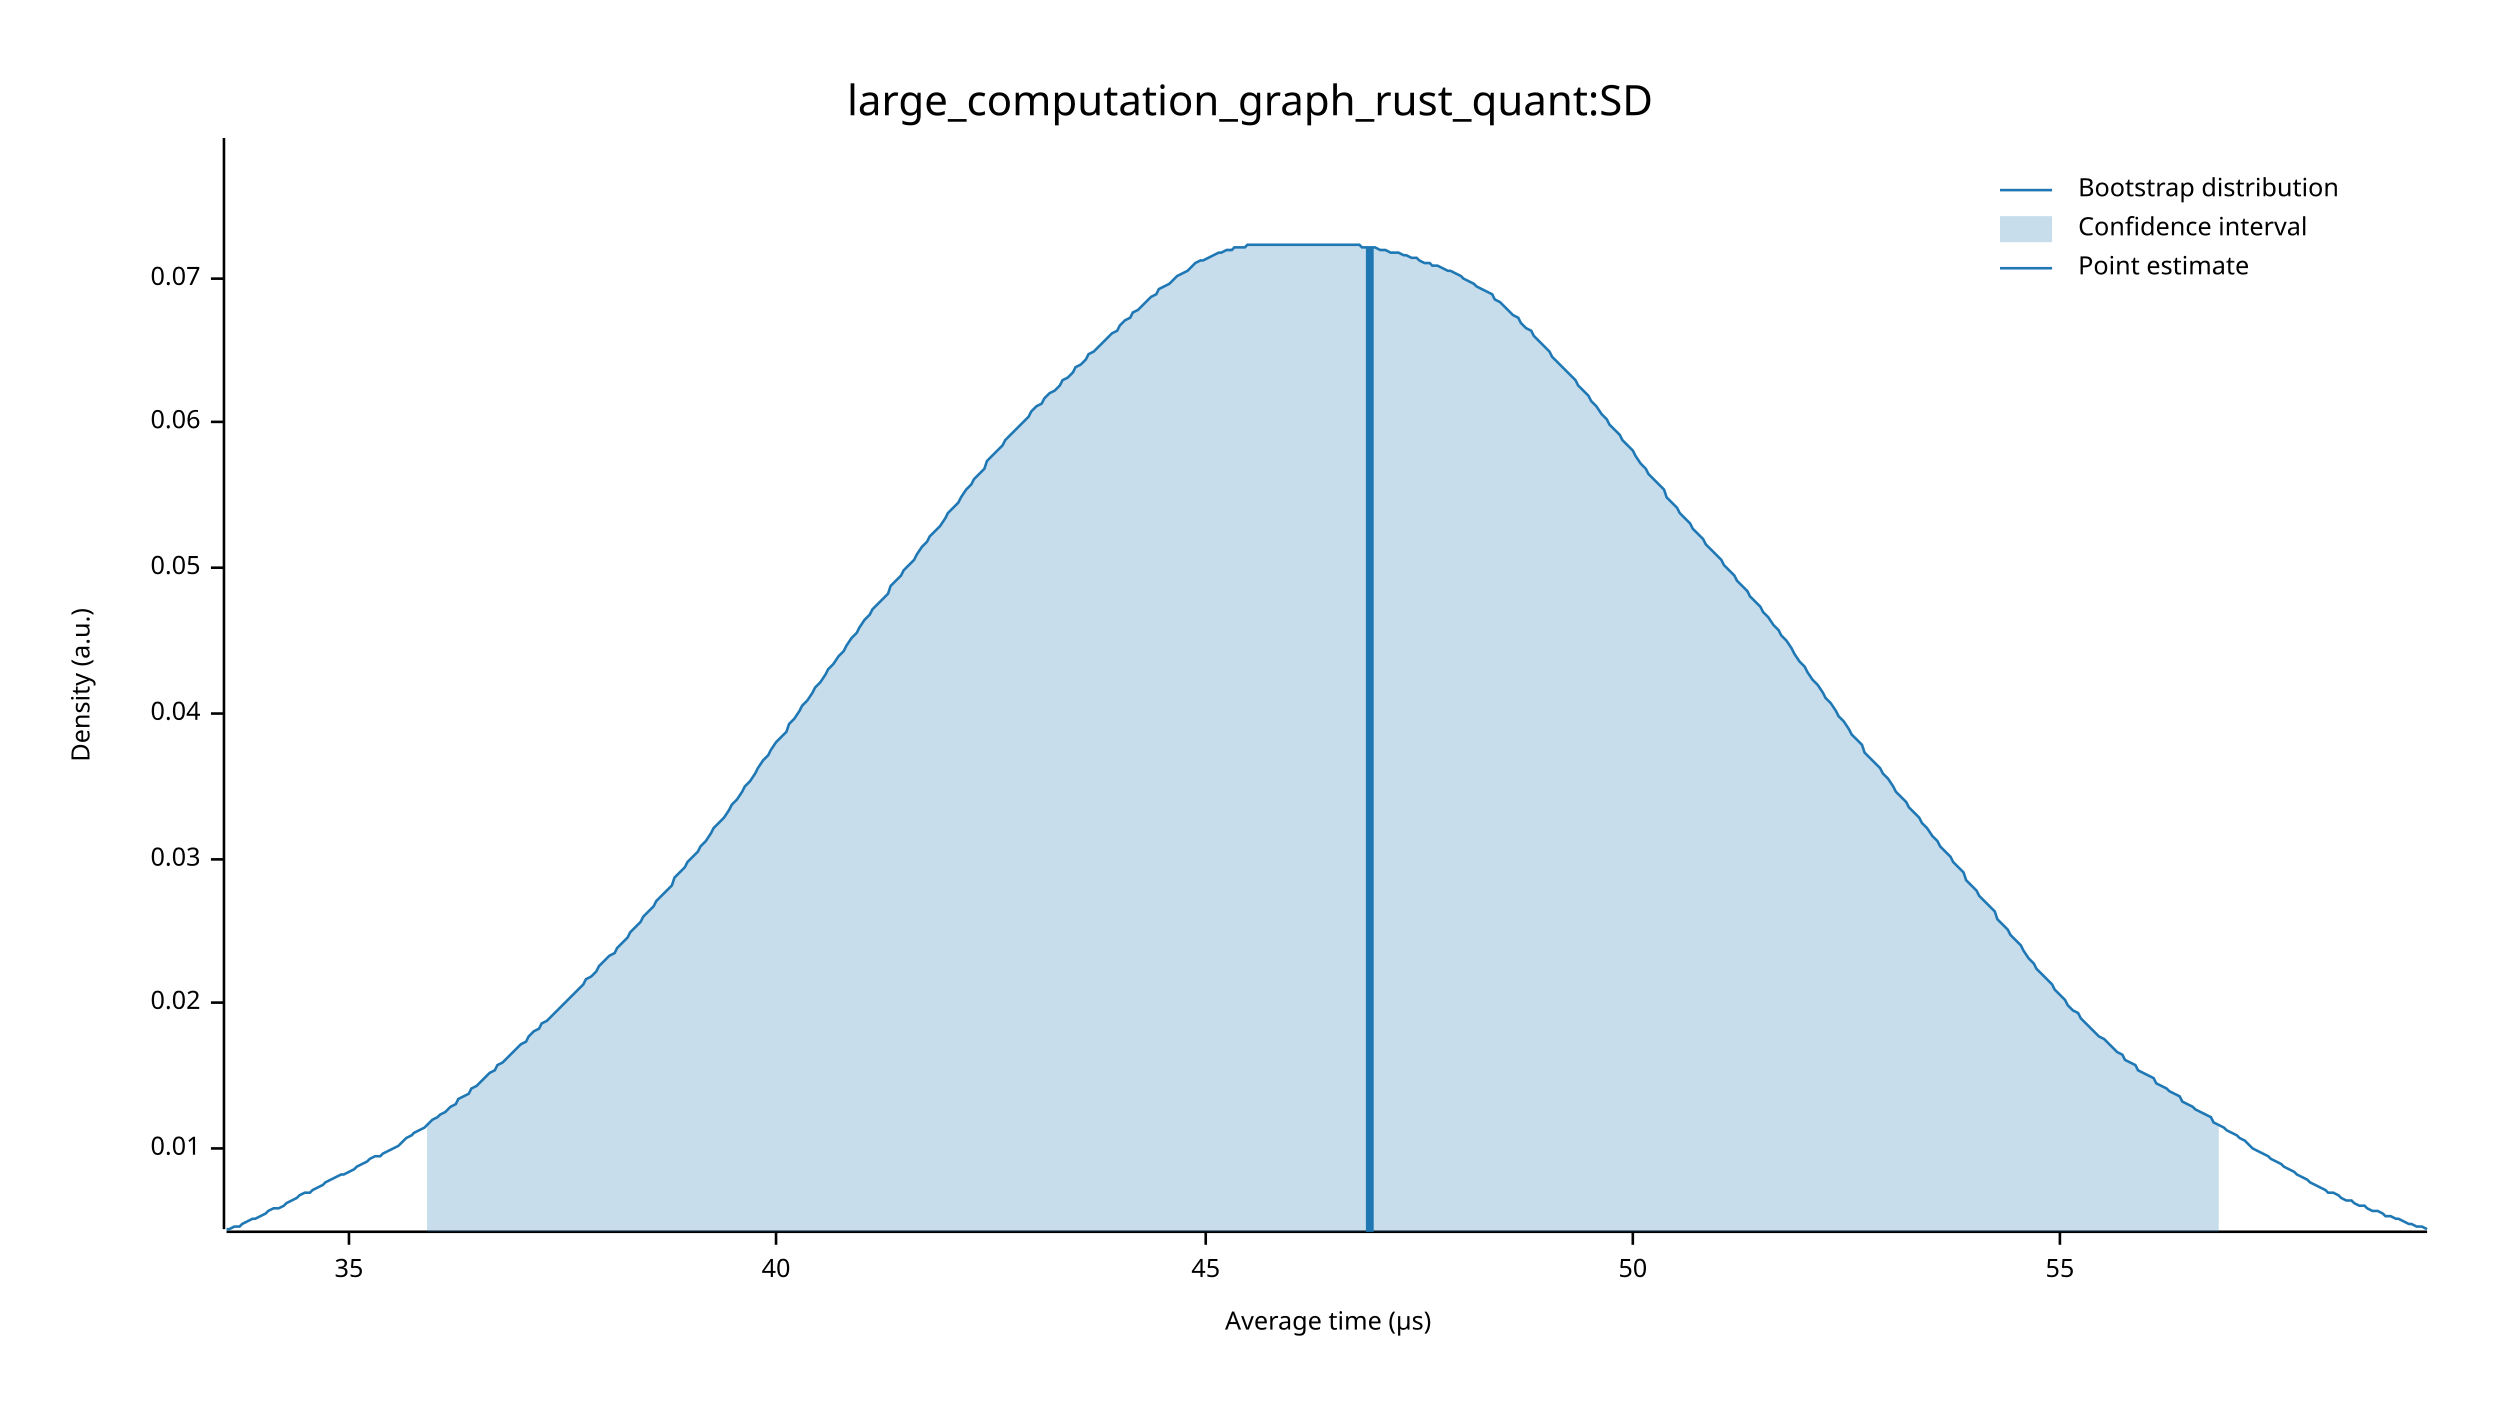
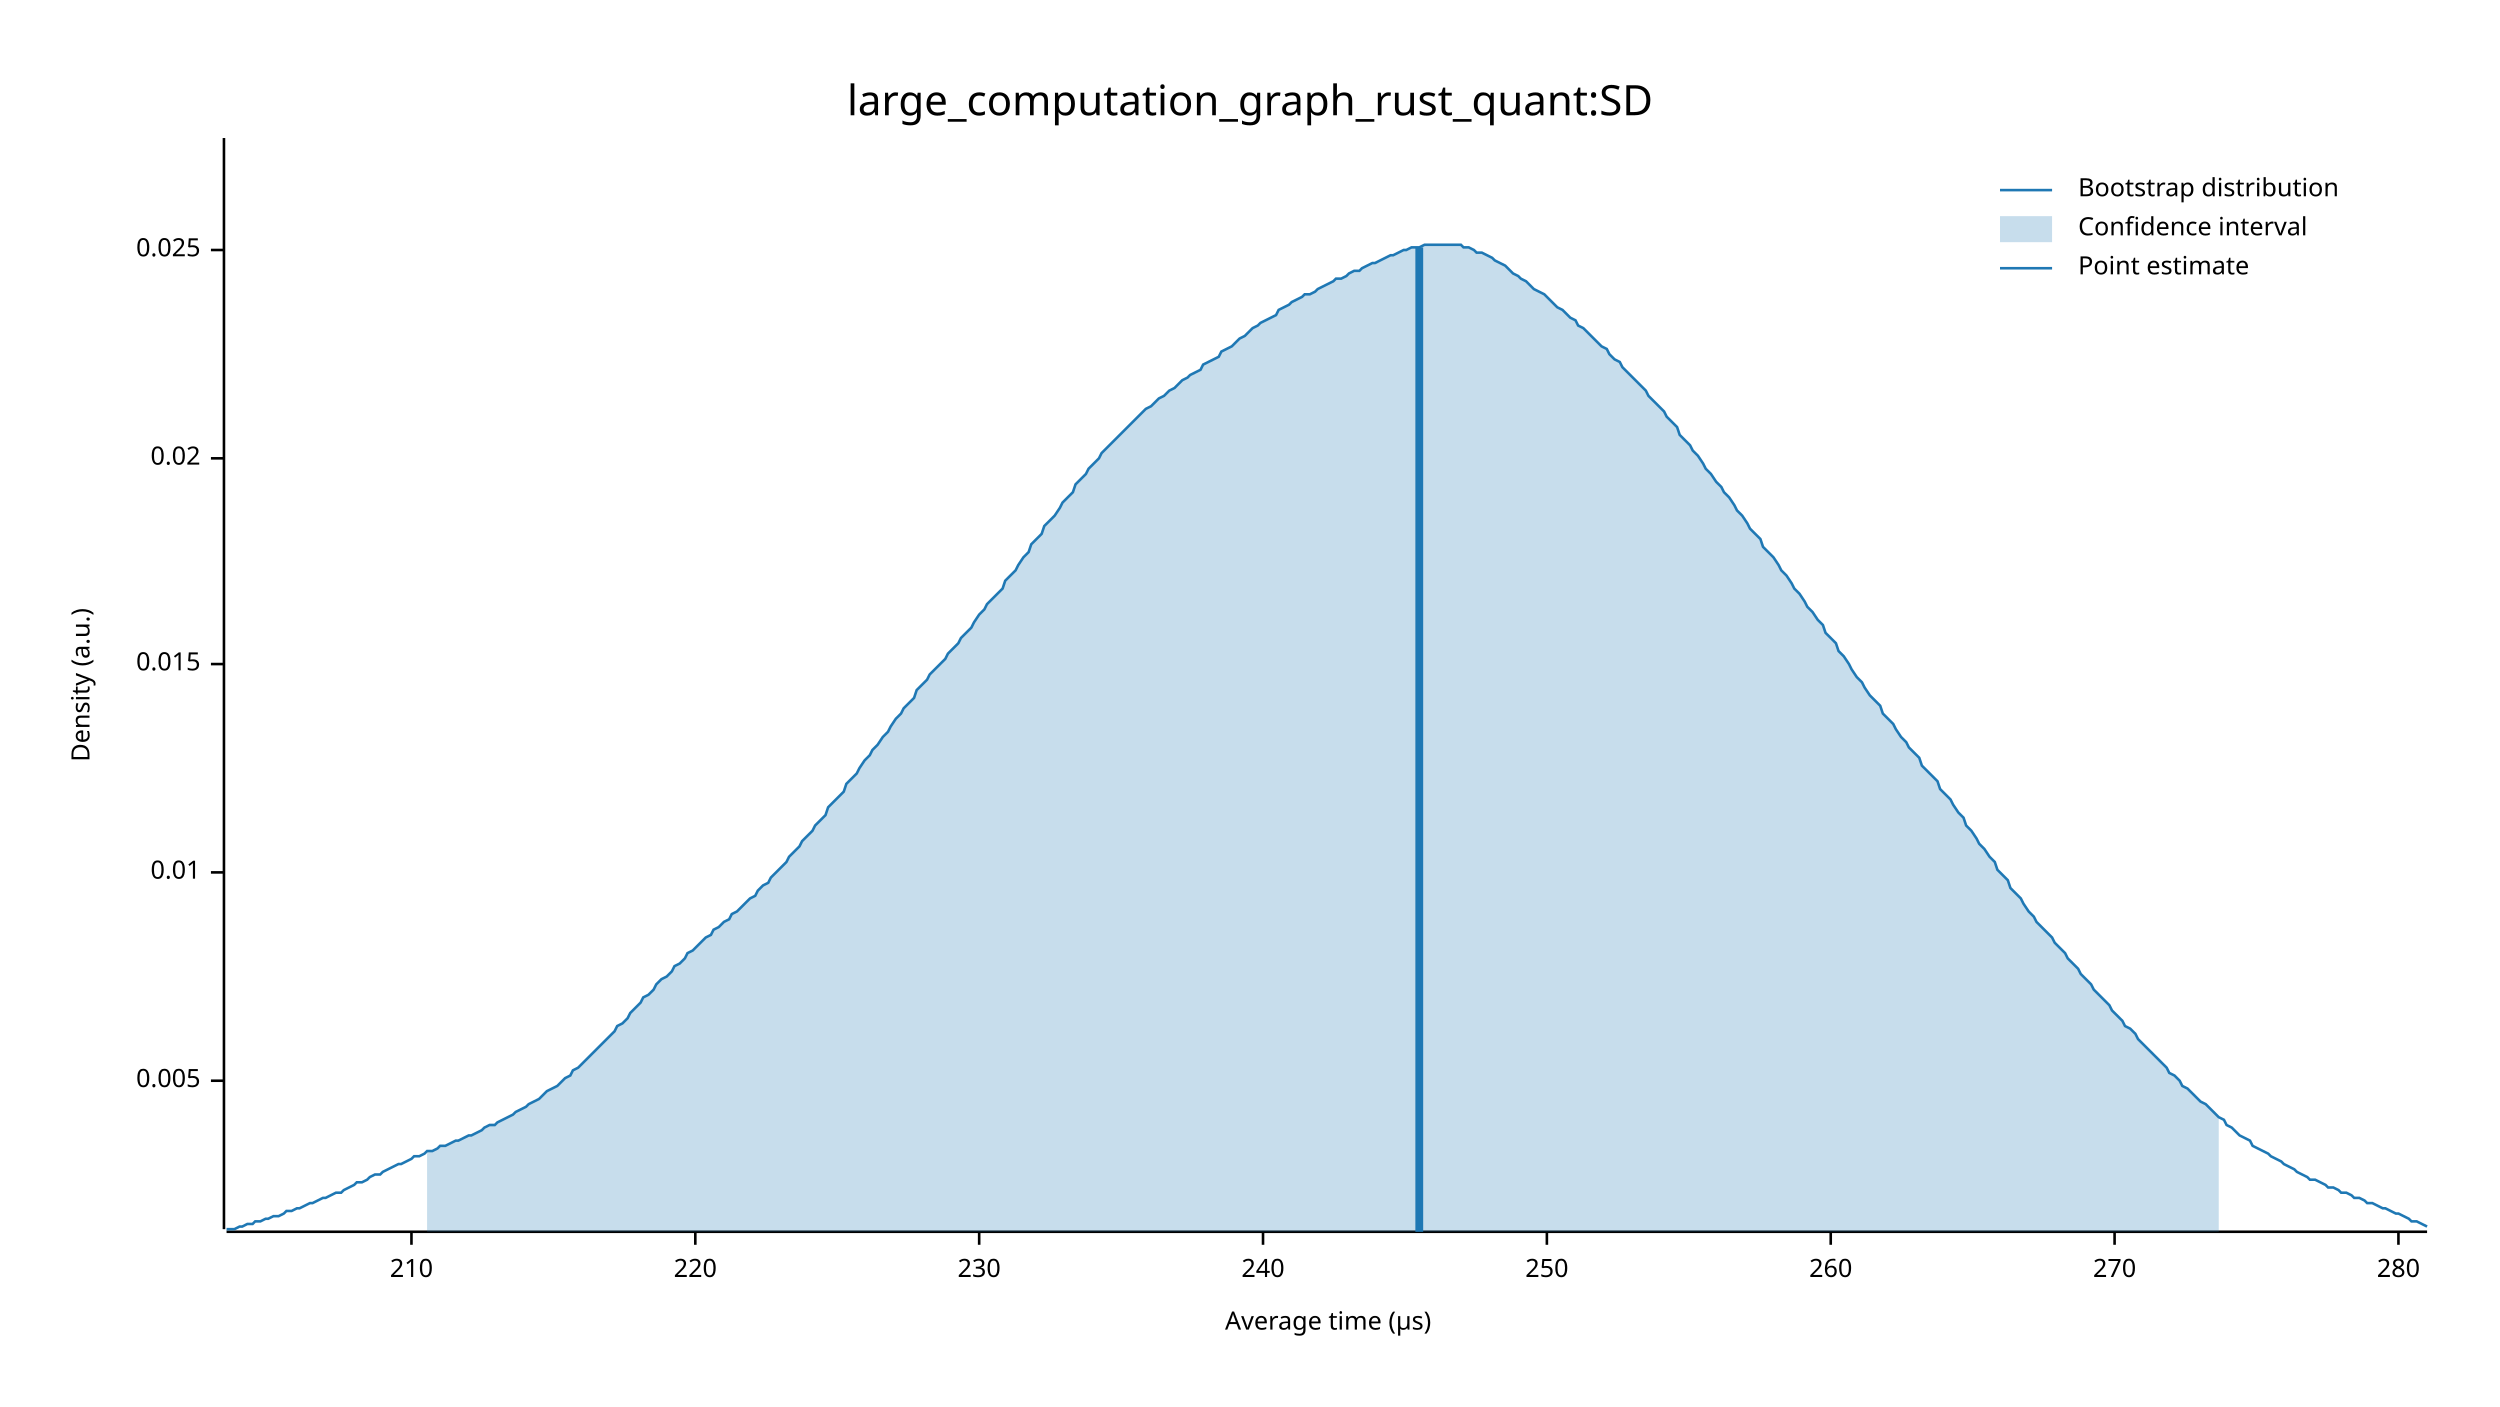
<svg xmlns="http://www.w3.org/2000/svg" width="960" height="540" viewBox="0 0 960 540">
  <text x="480" y="32" dy="0.76em" text-anchor="middle" font-family="sans-serif" font-size="16.129" opacity="1" fill="#000000">
large_computation_graph_rust_quant:SD
</text>
  <text x="27" y="263" dy="0.76em" text-anchor="middle" font-family="sans-serif" font-size="9.677" opacity="1" fill="#000000" transform="rotate(270, 27, 263)">
Density (a.u.)
</text>
  <text x="510" y="513" dy="-0.5ex" text-anchor="middle" font-family="sans-serif" font-size="9.677" opacity="1" fill="#000000">
Average time (µs)
</text>
  <polyline fill="none" opacity="1" stroke="#000000" stroke-width="1" points="86,53 86,472 " />
-   <text x="77" y="441" dy="0.5ex" text-anchor="end" font-family="sans-serif" font-size="9.677" opacity="1" fill="#000000">
+   <text x="77" y="415" dy="0.5ex" text-anchor="end" font-family="sans-serif" font-size="9.677" opacity="1" fill="#000000">
+ 0.005
+ </text>
+   <polyline fill="none" opacity="1" stroke="#000000" stroke-width="1" points="81,415 86,415 " />
+   <text x="77" y="335" dy="0.5ex" text-anchor="end" font-family="sans-serif" font-size="9.677" opacity="1" fill="#000000">
0.01
</text>
-   <polyline fill="none" opacity="1" stroke="#000000" stroke-width="1" points="81,441 86,441 " />
-   <text x="77" y="385" dy="0.5ex" text-anchor="end" font-family="sans-serif" font-size="9.677" opacity="1" fill="#000000">
+   <polyline fill="none" opacity="1" stroke="#000000" stroke-width="1" points="81,335 86,335 " />
+   <text x="77" y="255" dy="0.5ex" text-anchor="end" font-family="sans-serif" font-size="9.677" opacity="1" fill="#000000">
+ 0.015
+ </text>
+   <polyline fill="none" opacity="1" stroke="#000000" stroke-width="1" points="81,255 86,255 " />
+   <text x="77" y="176" dy="0.5ex" text-anchor="end" font-family="sans-serif" font-size="9.677" opacity="1" fill="#000000">
0.02
</text>
-   <polyline fill="none" opacity="1" stroke="#000000" stroke-width="1" points="81,385 86,385 " />
-   <text x="77" y="330" dy="0.5ex" text-anchor="end" font-family="sans-serif" font-size="9.677" opacity="1" fill="#000000">
- 0.03
+   <polyline fill="none" opacity="1" stroke="#000000" stroke-width="1" points="81,176 86,176 " />
+   <text x="77" y="96" dy="0.5ex" text-anchor="end" font-family="sans-serif" font-size="9.677" opacity="1" fill="#000000">
+ 0.025
</text>
-   <polyline fill="none" opacity="1" stroke="#000000" stroke-width="1" points="81,330 86,330 " />
-   <text x="77" y="274" dy="0.5ex" text-anchor="end" font-family="sans-serif" font-size="9.677" opacity="1" fill="#000000">
- 0.04
+   <polyline fill="none" opacity="1" stroke="#000000" stroke-width="1" points="81,96 86,96 " />
+   <polyline fill="none" opacity="1" stroke="#000000" stroke-width="1" points="87,473 932,473 " />
+   <text x="158" y="483" dy="0.76em" text-anchor="middle" font-family="sans-serif" font-size="9.677" opacity="1" fill="#000000">
+ 210
</text>
-   <polyline fill="none" opacity="1" stroke="#000000" stroke-width="1" points="81,274 86,274 " />
-   <text x="77" y="218" dy="0.5ex" text-anchor="end" font-family="sans-serif" font-size="9.677" opacity="1" fill="#000000">
- 0.05
+   <polyline fill="none" opacity="1" stroke="#000000" stroke-width="1" points="158,473 158,478 " />
+   <text x="267" y="483" dy="0.76em" text-anchor="middle" font-family="sans-serif" font-size="9.677" opacity="1" fill="#000000">
+ 220
</text>
-   <polyline fill="none" opacity="1" stroke="#000000" stroke-width="1" points="81,218 86,218 " />
-   <text x="77" y="162" dy="0.5ex" text-anchor="end" font-family="sans-serif" font-size="9.677" opacity="1" fill="#000000">
- 0.06
+   <polyline fill="none" opacity="1" stroke="#000000" stroke-width="1" points="267,473 267,478 " />
+   <text x="376" y="483" dy="0.76em" text-anchor="middle" font-family="sans-serif" font-size="9.677" opacity="1" fill="#000000">
+ 230
</text>
-   <polyline fill="none" opacity="1" stroke="#000000" stroke-width="1" points="81,162 86,162 " />
-   <text x="77" y="107" dy="0.5ex" text-anchor="end" font-family="sans-serif" font-size="9.677" opacity="1" fill="#000000">
- 0.07
+   <polyline fill="none" opacity="1" stroke="#000000" stroke-width="1" points="376,473 376,478 " />
+   <text x="485" y="483" dy="0.76em" text-anchor="middle" font-family="sans-serif" font-size="9.677" opacity="1" fill="#000000">
+ 240
</text>
-   <polyline fill="none" opacity="1" stroke="#000000" stroke-width="1" points="81,107 86,107 " />
-   <polyline fill="none" opacity="1" stroke="#000000" stroke-width="1" points="87,473 932,473 " />
-   <text x="134" y="483" dy="0.76em" text-anchor="middle" font-family="sans-serif" font-size="9.677" opacity="1" fill="#000000">
- 35
+   <polyline fill="none" opacity="1" stroke="#000000" stroke-width="1" points="485,473 485,478 " />
+   <text x="594" y="483" dy="0.76em" text-anchor="middle" font-family="sans-serif" font-size="9.677" opacity="1" fill="#000000">
+ 250
</text>
-   <polyline fill="none" opacity="1" stroke="#000000" stroke-width="1" points="134,473 134,478 " />
-   <text x="298" y="483" dy="0.76em" text-anchor="middle" font-family="sans-serif" font-size="9.677" opacity="1" fill="#000000">
- 40
+   <polyline fill="none" opacity="1" stroke="#000000" stroke-width="1" points="594,473 594,478 " />
+   <text x="703" y="483" dy="0.76em" text-anchor="middle" font-family="sans-serif" font-size="9.677" opacity="1" fill="#000000">
+ 260
</text>
-   <polyline fill="none" opacity="1" stroke="#000000" stroke-width="1" points="298,473 298,478 " />
-   <text x="463" y="483" dy="0.76em" text-anchor="middle" font-family="sans-serif" font-size="9.677" opacity="1" fill="#000000">
- 45
+   <polyline fill="none" opacity="1" stroke="#000000" stroke-width="1" points="703,473 703,478 " />
+   <text x="812" y="483" dy="0.76em" text-anchor="middle" font-family="sans-serif" font-size="9.677" opacity="1" fill="#000000">
+ 270
</text>
-   <polyline fill="none" opacity="1" stroke="#000000" stroke-width="1" points="463,473 463,478 " />
-   <text x="627" y="483" dy="0.76em" text-anchor="middle" font-family="sans-serif" font-size="9.677" opacity="1" fill="#000000">
- 50
+   <polyline fill="none" opacity="1" stroke="#000000" stroke-width="1" points="812,473 812,478 " />
+   <text x="921" y="483" dy="0.76em" text-anchor="middle" font-family="sans-serif" font-size="9.677" opacity="1" fill="#000000">
+ 280
</text>
-   <polyline fill="none" opacity="1" stroke="#000000" stroke-width="1" points="627,473 627,478 " />
-   <text x="791" y="483" dy="0.76em" text-anchor="middle" font-family="sans-serif" font-size="9.677" opacity="1" fill="#000000">
- 55
- </text>
-   <polyline fill="none" opacity="1" stroke="#000000" stroke-width="1" points="791,473 791,478 " />
-   <polyline fill="none" opacity="1" stroke="#1F78B4" stroke-width="1" points="87,472 88,472 90,471 92,471 93,470 95,469 97,468 98,468 100,467 102,466 103,465 105,464 107,464 109,463 110,462 112,461 114,460 115,459 117,458 119,458 120,457 122,456 124,455 125,454 127,453 129,452 131,451 132,451 134,450 136,449 137,448 139,447 141,446 142,445 144,444 146,444 147,443 149,442 151,441 153,440 154,439 156,437 158,436 159,435 161,434 163,433 164,432 166,430 168,429 169,428 171,427 173,425 175,424 176,422 178,421 180,420 181,418 183,417 185,415 186,414 188,412 190,411 191,409 193,408 195,406 197,404 198,403 200,401 202,400 203,398 205,396 207,395 208,393 210,392 212,390 214,388 215,387 217,385 219,383 220,382 222,380 224,378 225,376 227,375 229,373 230,371 232,369 234,367 236,366 237,364 239,362 241,360 242,358 244,356 246,354 247,352 249,350 251,348 252,346 254,344 256,342 258,340 259,337 261,335 263,333 264,331 266,329 268,327 269,325 271,323 273,320 274,318 276,316 278,314 280,311 281,309 283,307 285,304 286,302 288,300 290,297 291,295 293,292 295,290 296,288 298,285 300,283 302,281 303,278 305,276 307,273 308,271 310,269 312,266 313,264 315,262 317,259 318,257 320,255 322,252 324,250 325,248 327,245 329,243 330,241 332,238 334,236 335,234 337,232 339,230 341,228 342,225 344,223 346,221 347,219 349,217 351,215 352,213 354,210 356,208 357,206 359,204 361,202 363,199 364,197 366,195 368,193 369,191 371,188 373,186 374,184 376,182 378,180 379,177 381,175 383,173 385,171 386,169 388,167 390,165 391,164 393,162 395,160 396,158 398,156 400,155 401,153 403,151 405,150 407,148 408,146 410,145 412,143 413,141 415,140 417,138 418,136 420,135 422,133 423,132 425,130 427,128 429,127 430,125 432,123 434,122 435,120 437,119 439,117 440,116 442,114 444,113 445,111 447,110 449,109 451,107 452,106 454,105 456,104 457,103 459,101 461,100 462,100 464,99 466,98 468,97 469,97 471,96 473,96 474,95 476,95 478,95 479,94 481,94 483,94 484,94 486,94 488,94 490,94 491,94 493,94 495,94 496,94 498,94 500,94 501,94 503,94 505,94 506,94 508,94 510,94 512,94 513,94 515,94 517,94 518,94 520,94 522,94 523,95 525,95 527,95 528,95 530,96 532,96 534,97 535,97 537,97 539,98 540,98 542,99 544,99 545,100 547,101 549,101 550,102 552,102 554,103 556,104 557,104 559,105 561,106 562,107 564,108 566,109 567,110 569,111 571,112 573,113 574,115 576,116 578,118 579,119 581,121 583,122 584,124 586,126 588,127 589,129 591,131 593,133 595,135 596,137 598,139 600,141 601,142 603,144 605,146 606,148 608,150 610,152 611,154 613,156 615,159 617,161 618,163 620,165 622,167 623,169 625,171 627,173 628,175 630,178 632,180 633,182 635,184 637,186 639,188 640,191 642,193 644,195 645,197 647,199 649,201 650,203 652,205 654,207 655,209 657,211 659,213 661,215 662,217 664,219 666,221 667,223 669,225 671,227 672,229 674,231 676,233 677,235 679,237 681,240 683,242 684,244 686,246 688,249 689,251 691,254 693,256 694,258 696,261 698,263 700,266 701,268 703,270 705,273 706,275 708,277 710,280 711,282 713,284 715,286 716,289 718,291 720,293 722,295 723,297 725,299 727,302 728,304 730,306 732,308 733,310 735,312 737,314 738,316 740,318 742,321 744,323 745,325 747,327 749,329 750,331 752,333 754,335 755,338 757,340 759,342 760,344 762,346 764,348 766,350 767,353 769,355 771,357 772,359 774,361 776,363 777,365 779,368 781,370 782,372 784,374 786,376 788,378 789,380 791,382 793,384 794,386 796,388 798,389 799,391 801,393 803,395 804,396 806,398 808,399 810,401 811,402 813,404 815,405 816,407 818,408 820,409 821,411 823,412 825,413 827,414 828,416 830,417 832,418 833,419 835,420 837,421 838,423 840,424 842,425 843,426 845,427 847,428 849,429 850,431 852,432 854,433 855,434 857,435 859,436 860,437 862,438 864,440 865,441 867,442 869,443 871,444 872,445 874,446 876,447 877,448 879,449 881,450 882,451 884,452 886,453 887,454 889,455 891,456 893,457 894,458 896,458 898,459 899,460 901,461 903,461 904,462 906,463 908,463 909,464 911,465 913,465 915,466 916,467 918,467 920,468 921,468 923,469 925,470 926,470 928,471 930,471 932,472 " />
-   <polygon opacity="0.25" fill="#1F78B4" points="164,432 166,430 168,429 169,428 171,427 173,425 175,424 176,422 178,421 180,420 181,418 183,417 185,415 186,414 188,412 190,411 191,409 193,408 195,406 197,404 198,403 200,401 202,400 203,398 205,396 207,395 208,393 210,392 212,390 214,388 215,387 217,385 219,383 220,382 222,380 224,378 225,376 227,375 229,373 230,371 232,369 234,367 236,366 237,364 239,362 241,360 242,358 244,356 246,354 247,352 249,350 251,348 252,346 254,344 256,342 258,340 259,337 261,335 263,333 264,331 266,329 268,327 269,325 271,323 273,320 274,318 276,316 278,314 280,311 281,309 283,307 285,304 286,302 288,300 290,297 291,295 293,292 295,290 296,288 298,285 300,283 302,281 303,278 305,276 307,273 308,271 310,269 312,266 313,264 315,262 317,259 318,257 320,255 322,252 324,250 325,248 327,245 329,243 330,241 332,238 334,236 335,234 337,232 339,230 341,228 342,225 344,223 346,221 347,219 349,217 351,215 352,213 354,210 356,208 357,206 359,204 361,202 363,199 364,197 366,195 368,193 369,191 371,188 373,186 374,184 376,182 378,180 379,177 381,175 383,173 385,171 386,169 388,167 390,165 391,164 393,162 395,160 396,158 398,156 400,155 401,153 403,151 405,150 407,148 408,146 410,145 412,143 413,141 415,140 417,138 418,136 420,135 422,133 423,132 425,130 427,128 429,127 430,125 432,123 434,122 435,120 437,119 439,117 440,116 442,114 444,113 445,111 447,110 449,109 451,107 452,106 454,105 456,104 457,103 459,101 461,100 462,100 464,99 466,98 468,97 469,97 471,96 473,96 474,95 476,95 478,95 479,94 481,94 483,94 484,94 486,94 488,94 490,94 491,94 493,94 495,94 496,94 498,94 500,94 501,94 503,94 505,94 506,94 508,94 510,94 512,94 513,94 515,94 517,94 518,94 520,94 522,94 523,95 525,95 527,95 528,95 530,96 532,96 534,97 535,97 537,97 539,98 540,98 542,99 544,99 545,100 547,101 549,101 550,102 552,102 554,103 556,104 557,104 559,105 561,106 562,107 564,108 566,109 567,110 569,111 571,112 573,113 574,115 576,116 578,118 579,119 581,121 583,122 584,124 586,126 588,127 589,129 591,131 593,133 595,135 596,137 598,139 600,141 601,142 603,144 605,146 606,148 608,150 610,152 611,154 613,156 615,159 617,161 618,163 620,165 622,167 623,169 625,171 627,173 628,175 630,178 632,180 633,182 635,184 637,186 639,188 640,191 642,193 644,195 645,197 647,199 649,201 650,203 652,205 654,207 655,209 657,211 659,213 661,215 662,217 664,219 666,221 667,223 669,225 671,227 672,229 674,231 676,233 677,235 679,237 681,240 683,242 684,244 686,246 688,249 689,251 691,254 693,256 694,258 696,261 698,263 700,266 701,268 703,270 705,273 706,275 708,277 710,280 711,282 713,284 715,286 716,289 718,291 720,293 722,295 723,297 725,299 727,302 728,304 730,306 732,308 733,310 735,312 737,314 738,316 740,318 742,321 744,323 745,325 747,327 749,329 750,331 752,333 754,335 755,338 757,340 759,342 760,344 762,346 764,348 766,350 767,353 769,355 771,357 772,359 774,361 776,363 777,365 779,368 781,370 782,372 784,374 786,376 788,378 789,380 791,382 793,384 794,386 796,388 798,389 799,391 801,393 803,395 804,396 806,398 808,399 810,401 811,402 813,404 815,405 816,407 818,408 820,409 821,411 823,412 825,413 827,414 828,416 830,417 832,418 833,419 835,420 837,421 838,423 840,424 842,425 843,426 845,427 847,428 849,429 850,431 852,432 852,473 164,473 " />
-   <polyline fill="none" opacity="1" stroke="#1F78B4" stroke-width="3" points="526,473 526,95 " />
+   <polyline fill="none" opacity="1" stroke="#000000" stroke-width="1" points="921,473 921,478 " />
+   <polyline fill="none" opacity="1" stroke="#1F78B4" stroke-width="1" points="87,472 88,472 90,472 92,471 93,471 95,470 97,470 98,469 100,469 102,468 103,468 105,467 107,467 109,466 110,465 112,465 114,464 115,464 117,463 119,462 120,462 122,461 124,460 125,460 127,459 129,458 131,458 132,457 134,456 136,455 137,454 139,454 141,453 142,452 144,451 146,451 147,450 149,449 151,448 153,447 154,447 156,446 158,445 159,444 161,444 163,443 164,442 166,442 168,441 169,440 171,440 173,439 175,438 176,438 178,437 180,436 181,436 183,435 185,434 186,433 188,432 190,432 191,431 193,430 195,429 197,428 198,427 200,426 202,425 203,424 205,423 207,422 208,421 210,419 212,418 214,417 215,416 217,414 219,413 220,411 222,410 224,408 225,407 227,405 229,403 230,402 232,400 234,398 236,396 237,394 239,393 241,391 242,389 244,387 246,385 247,383 249,382 251,380 252,378 254,376 256,375 258,373 259,371 261,370 263,368 264,366 266,365 268,363 269,362 271,360 273,359 274,357 276,356 278,354 280,353 281,351 283,350 285,348 286,347 288,345 290,344 291,342 293,340 295,339 296,337 298,335 300,333 302,331 303,329 305,327 307,325 308,323 310,321 312,319 313,317 315,315 317,313 318,310 320,308 322,306 324,304 325,301 327,299 329,297 330,295 332,292 334,290 335,288 337,286 339,283 341,281 342,279 344,276 346,274 347,272 349,270 351,268 352,265 354,263 356,261 357,259 359,257 361,255 363,253 364,251 366,249 368,247 369,245 371,243 373,241 374,239 376,236 378,234 379,232 381,230 383,228 385,226 386,223 388,221 390,219 391,217 393,214 395,212 396,209 398,207 400,205 401,202 403,200 405,198 407,195 408,193 410,191 412,189 413,186 415,184 417,182 418,180 420,178 422,176 423,174 425,172 427,170 429,168 430,167 432,165 434,163 435,162 437,160 439,158 440,157 442,156 444,154 445,153 447,152 449,150 451,149 452,148 454,146 456,145 457,144 459,143 461,142 462,140 464,139 466,138 468,137 469,135 471,134 473,133 474,132 476,130 478,129 479,128 481,126 483,125 484,124 486,123 488,122 490,121 491,119 493,118 495,117 496,116 498,115 500,114 501,113 503,113 505,112 506,111 508,110 510,109 512,108 513,107 515,107 517,106 518,105 520,104 522,104 523,103 525,102 527,101 528,101 530,100 532,99 534,98 535,98 537,97 539,96 540,96 542,95 544,95 545,95 547,94 549,94 550,94 552,94 554,94 556,94 557,94 559,94 561,94 562,95 564,95 566,96 567,97 569,97 571,98 573,99 574,100 576,101 578,102 579,103 581,105 583,106 584,107 586,108 588,110 589,111 591,112 593,113 595,115 596,116 598,118 600,119 601,120 603,122 605,123 606,125 608,126 610,128 611,129 613,131 615,133 617,134 618,136 620,138 622,139 623,141 625,143 627,145 628,146 630,148 632,150 633,152 635,154 637,156 639,158 640,160 642,162 644,164 645,167 647,169 649,171 650,173 652,175 654,178 655,180 657,182 659,185 661,187 662,189 664,191 666,194 667,196 669,198 671,201 672,203 674,205 676,207 677,210 679,212 681,214 683,217 684,219 686,221 688,224 689,226 691,228 693,231 694,233 696,235 698,238 700,240 701,243 703,245 705,247 706,250 708,252 710,255 711,257 713,260 715,262 716,264 718,267 720,269 722,271 723,274 725,276 727,278 728,280 730,283 732,285 733,287 735,289 737,291 738,294 740,296 742,298 744,300 745,303 747,305 749,307 750,309 752,312 754,314 755,317 757,319 759,322 760,324 762,326 764,329 766,331 767,334 769,336 771,338 772,341 774,343 776,345 777,347 779,350 781,352 782,354 784,356 786,358 788,360 789,362 791,364 793,366 794,368 796,370 798,372 799,374 801,376 803,378 804,380 806,382 808,384 810,386 811,388 813,390 815,392 816,394 818,395 820,397 821,399 823,401 825,403 827,405 828,406 830,408 832,410 833,412 835,413 837,415 838,417 840,418 842,420 843,421 845,423 847,424 849,426 850,427 852,429 854,430 855,432 857,433 859,435 860,436 862,437 864,438 865,440 867,441 869,442 871,443 872,444 874,445 876,446 877,447 879,448 881,449 882,450 884,451 886,452 887,453 889,453 891,454 893,455 894,456 896,456 898,457 899,458 901,458 903,459 904,460 906,460 908,461 909,462 911,462 913,463 915,464 916,464 918,465 920,466 921,466 923,467 925,468 926,469 928,469 930,470 932,471 " />
+   <polygon opacity="0.25" fill="#1F78B4" points="164,442 166,442 168,441 169,440 171,440 173,439 175,438 176,438 178,437 180,436 181,436 183,435 185,434 186,433 188,432 190,432 191,431 193,430 195,429 197,428 198,427 200,426 202,425 203,424 205,423 207,422 208,421 210,419 212,418 214,417 215,416 217,414 219,413 220,411 222,410 224,408 225,407 227,405 229,403 230,402 232,400 234,398 236,396 237,394 239,393 241,391 242,389 244,387 246,385 247,383 249,382 251,380 252,378 254,376 256,375 258,373 259,371 261,370 263,368 264,366 266,365 268,363 269,362 271,360 273,359 274,357 276,356 278,354 280,353 281,351 283,350 285,348 286,347 288,345 290,344 291,342 293,340 295,339 296,337 298,335 300,333 302,331 303,329 305,327 307,325 308,323 310,321 312,319 313,317 315,315 317,313 318,310 320,308 322,306 324,304 325,301 327,299 329,297 330,295 332,292 334,290 335,288 337,286 339,283 341,281 342,279 344,276 346,274 347,272 349,270 351,268 352,265 354,263 356,261 357,259 359,257 361,255 363,253 364,251 366,249 368,247 369,245 371,243 373,241 374,239 376,236 378,234 379,232 381,230 383,228 385,226 386,223 388,221 390,219 391,217 393,214 395,212 396,209 398,207 400,205 401,202 403,200 405,198 407,195 408,193 410,191 412,189 413,186 415,184 417,182 418,180 420,178 422,176 423,174 425,172 427,170 429,168 430,167 432,165 434,163 435,162 437,160 439,158 440,157 442,156 444,154 445,153 447,152 449,150 451,149 452,148 454,146 456,145 457,144 459,143 461,142 462,140 464,139 466,138 468,137 469,135 471,134 473,133 474,132 476,130 478,129 479,128 481,126 483,125 484,124 486,123 488,122 490,121 491,119 493,118 495,117 496,116 498,115 500,114 501,113 503,113 505,112 506,111 508,110 510,109 512,108 513,107 515,107 517,106 518,105 520,104 522,104 523,103 525,102 527,101 528,101 530,100 532,99 534,98 535,98 537,97 539,96 540,96 542,95 544,95 545,95 547,94 549,94 550,94 552,94 554,94 556,94 557,94 559,94 561,94 562,95 564,95 566,96 567,97 569,97 571,98 573,99 574,100 576,101 578,102 579,103 581,105 583,106 584,107 586,108 588,110 589,111 591,112 593,113 595,115 596,116 598,118 600,119 601,120 603,122 605,123 606,125 608,126 610,128 611,129 613,131 615,133 617,134 618,136 620,138 622,139 623,141 625,143 627,145 628,146 630,148 632,150 633,152 635,154 637,156 639,158 640,160 642,162 644,164 645,167 647,169 649,171 650,173 652,175 654,178 655,180 657,182 659,185 661,187 662,189 664,191 666,194 667,196 669,198 671,201 672,203 674,205 676,207 677,210 679,212 681,214 683,217 684,219 686,221 688,224 689,226 691,228 693,231 694,233 696,235 698,238 700,240 701,243 703,245 705,247 706,250 708,252 710,255 711,257 713,260 715,262 716,264 718,267 720,269 722,271 723,274 725,276 727,278 728,280 730,283 732,285 733,287 735,289 737,291 738,294 740,296 742,298 744,300 745,303 747,305 749,307 750,309 752,312 754,314 755,317 757,319 759,322 760,324 762,326 764,329 766,331 767,334 769,336 771,338 772,341 774,343 776,345 777,347 779,350 781,352 782,354 784,356 786,358 788,360 789,362 791,364 793,366 794,368 796,370 798,372 799,374 801,376 803,378 804,380 806,382 808,384 810,386 811,388 813,390 815,392 816,394 818,395 820,397 821,399 823,401 825,403 827,405 828,406 830,408 832,410 833,412 835,413 837,415 838,417 840,418 842,420 843,421 845,423 847,424 849,426 850,427 852,429 852,473 164,473 " />
+   <polyline fill="none" opacity="1" stroke="#1F78B4" stroke-width="3" points="545,473 545,95 " />
  <text x="798" y="68" dy="0.76em" text-anchor="start" font-family="sans-serif" font-size="9.677" opacity="1" fill="#000000">
Bootstrap distribution
</text>
  <text x="798" y="83" dy="0.76em" text-anchor="start" font-family="sans-serif" font-size="9.677" opacity="1" fill="#000000">
Confidence interval
</text>
  <text x="798" y="98" dy="0.76em" text-anchor="start" font-family="sans-serif" font-size="9.677" opacity="1" fill="#000000">
Point estimate
</text>
  <polyline fill="none" opacity="1" stroke="#1F78B4" stroke-width="1" points="768,73 788,73 " />
  <rect x="768" y="83" width="20" height="10" opacity="0.25" fill="#1F78B4" stroke="none" />
  <polyline fill="none" opacity="1" stroke="#1F78B4" stroke-width="1" points="768,103 788,103 " />
</svg>
